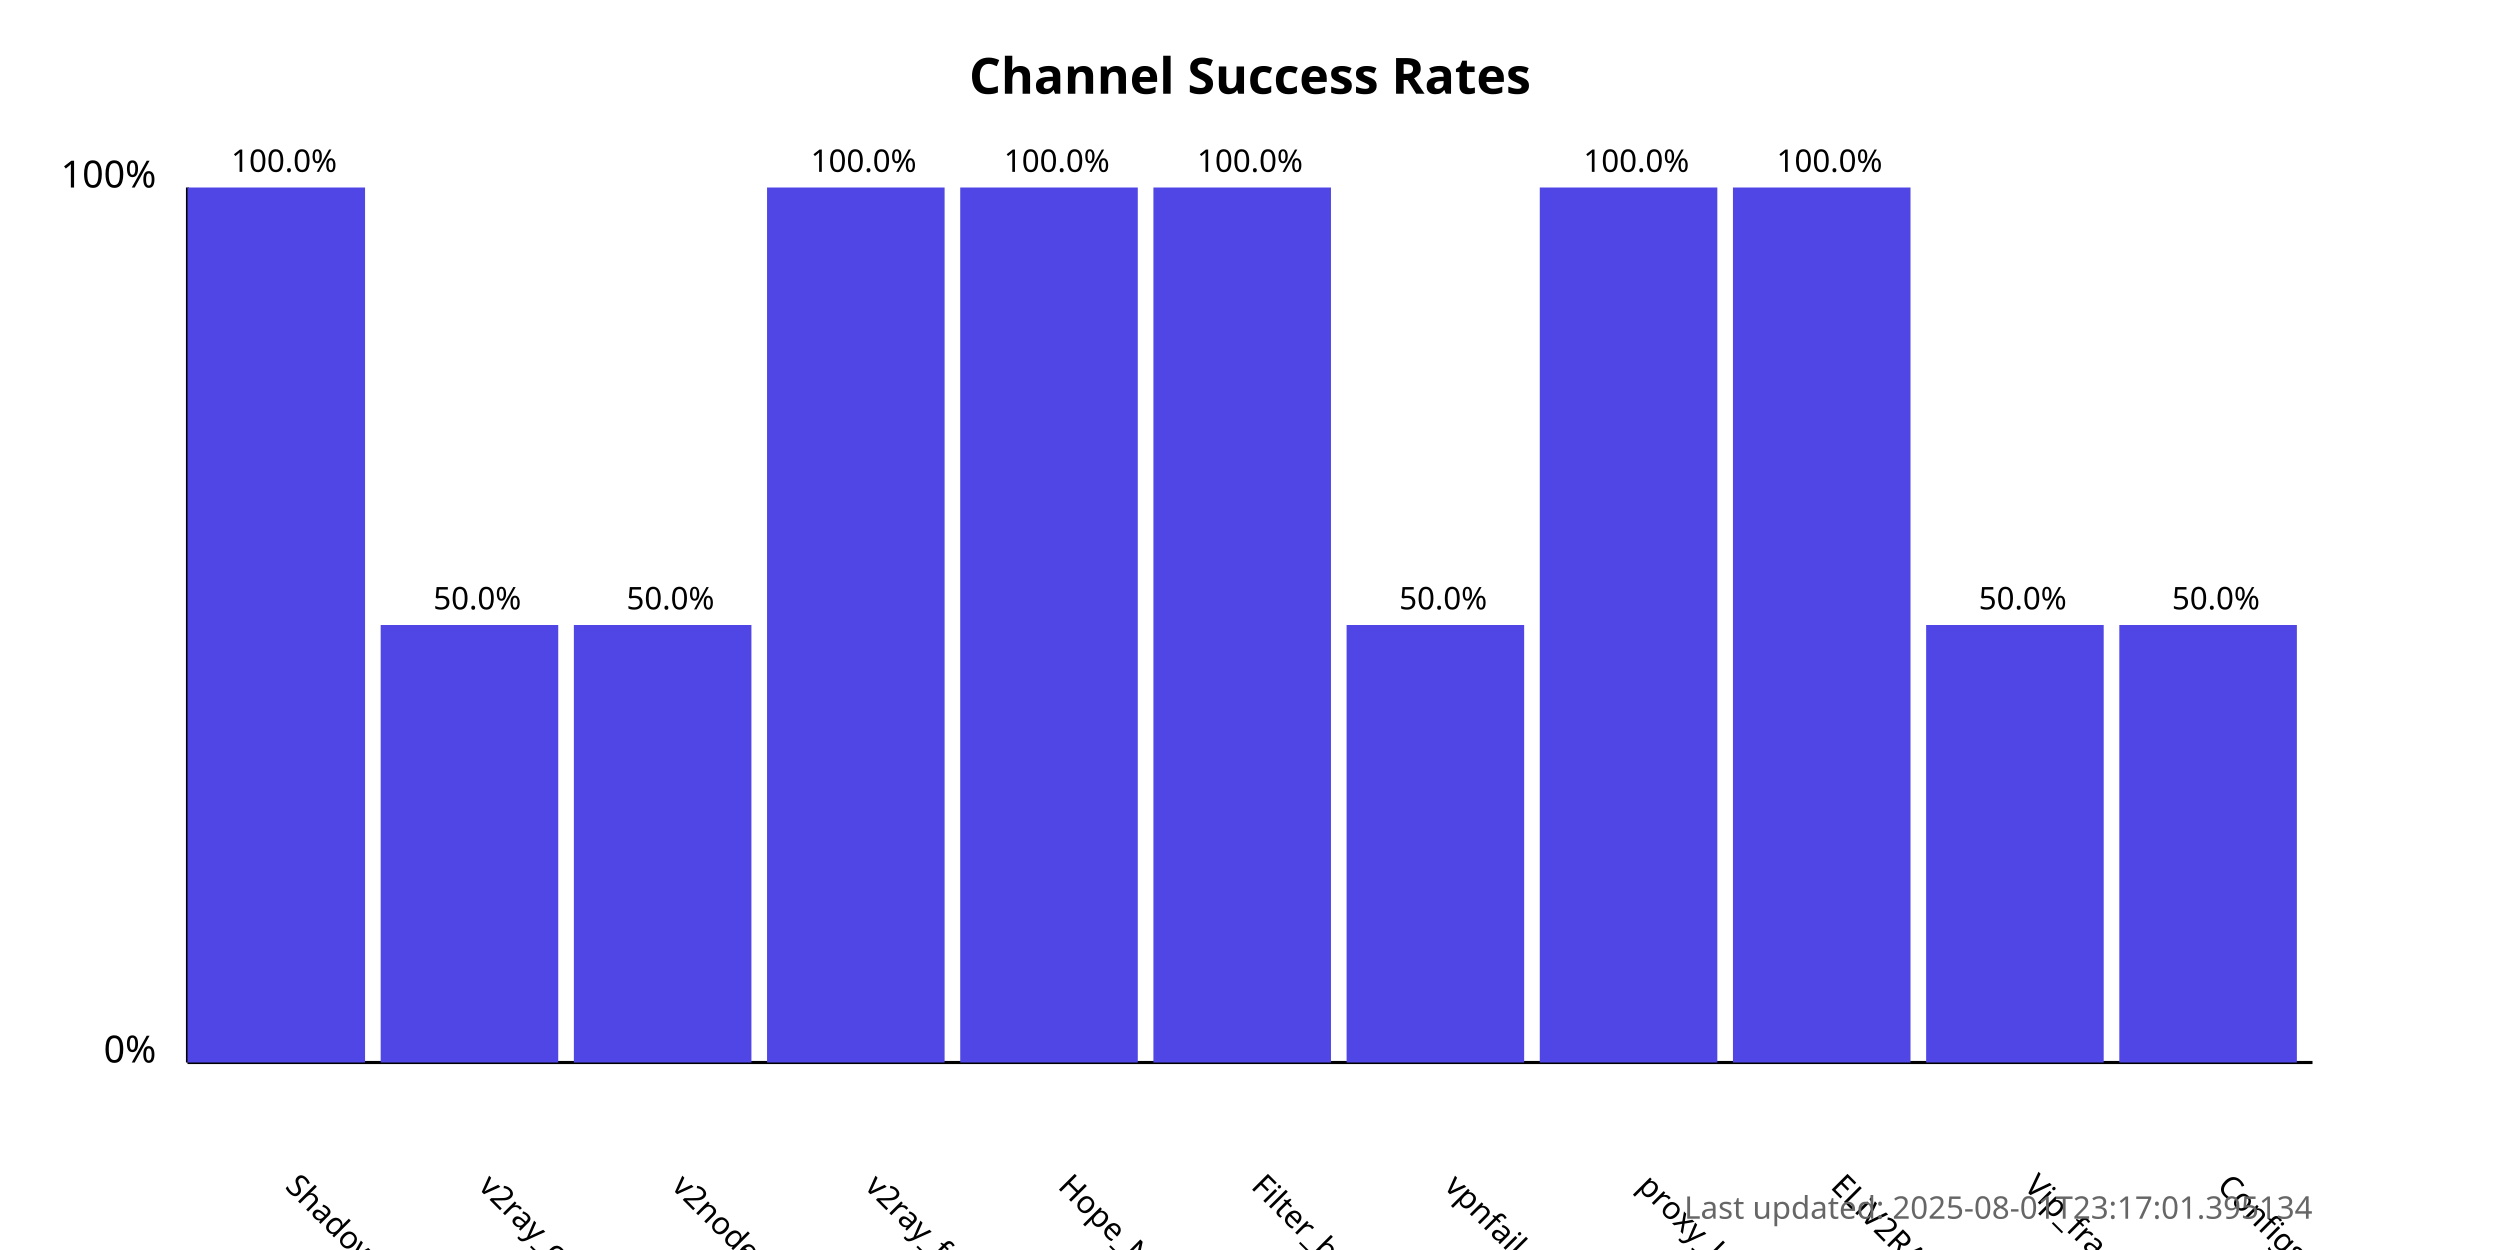
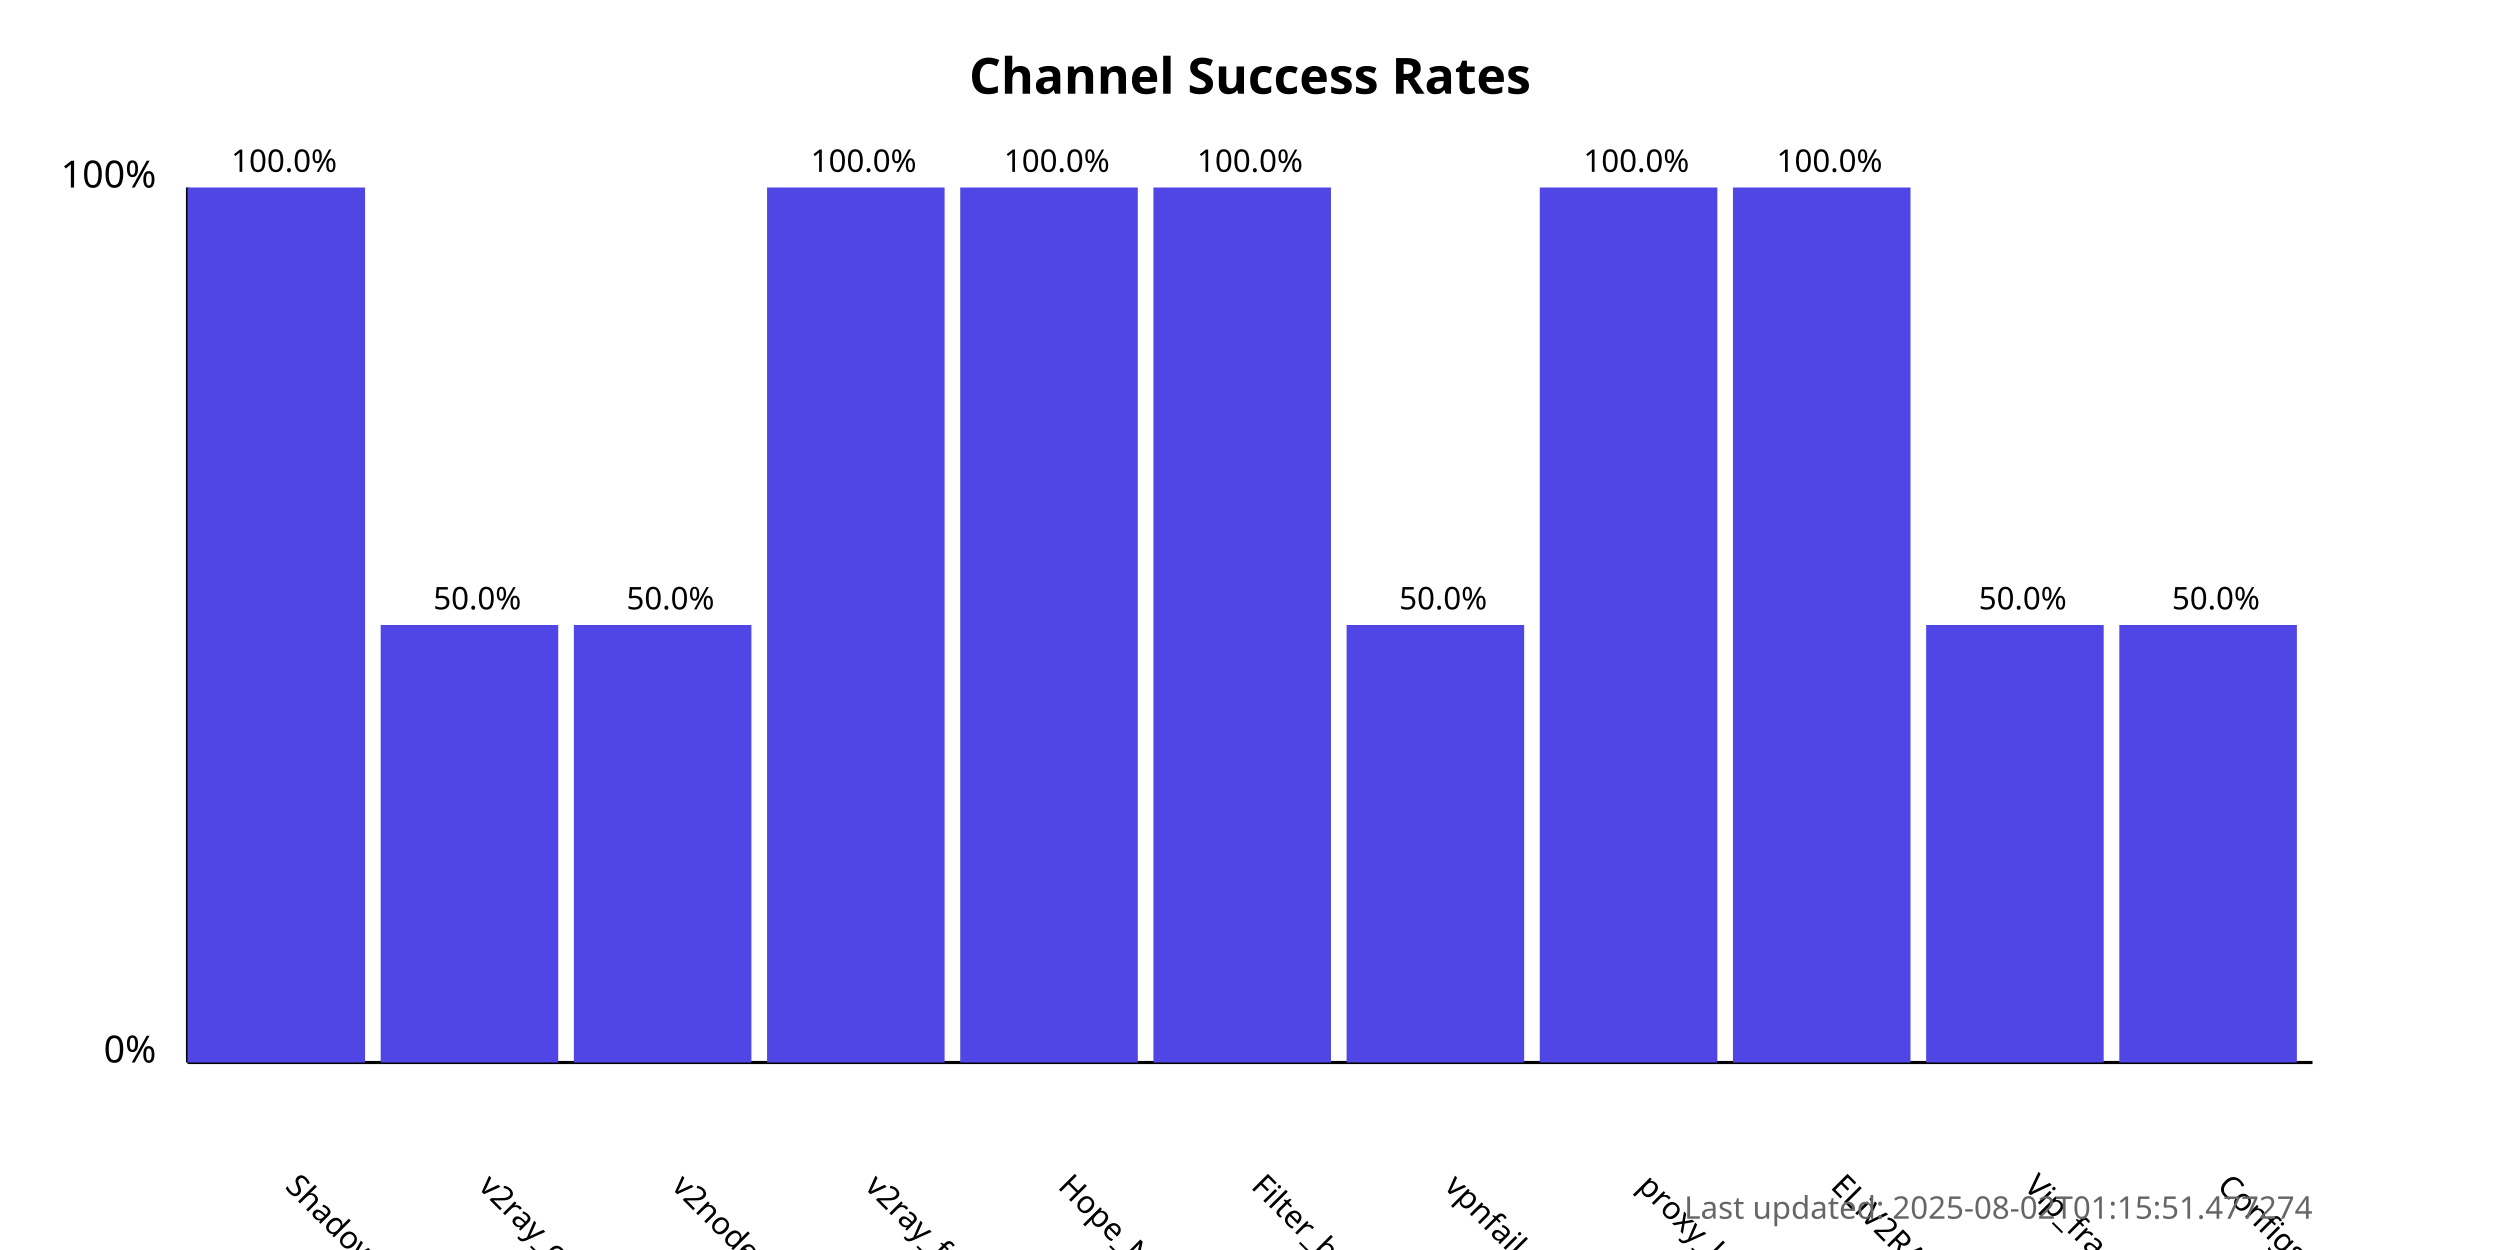
<svg xmlns="http://www.w3.org/2000/svg" width="800" height="400">
  <style>
            .chart-title { font: bold 16px sans-serif; }
            .axis-label { font: 12px sans-serif; }
            .tick-label { font: 10px sans-serif; }
            .bar { fill: #4f46e5; }
            .bar:hover { fill: #6366f1; }
            .timestamp { font: 10px sans-serif; fill: #666; }
        </style>
  <text x="400.0" y="30" text-anchor="middle" class="chart-title">
            Channel Success Rates
        </text>
  <line x1="60" y1="340" x2="60" y2="60" stroke="black" stroke-width="1" />
  <line x1="60" y1="340" x2="740" y2="340" stroke="black" stroke-width="1" />
  <text x="50" y="340" text-anchor="end" class="axis-label">0%</text>
  <text x="50" y="60" text-anchor="end" class="axis-label">100%</text>
  <g>
    <rect x="60" y="60.0" width="56.818" height="280.0" class="bar" />
    <text x="90.909" y="380" transform="rotate(45, 90.90909, 380)" text-anchor="start" class="tick-label">
                ShadowProxy66
            </text>
    <text x="90.909" y="55.0" text-anchor="middle" class="tick-label">
                100.0%
            </text>
  </g>
  <g>
    <rect x="121.818" y="200.0" width="56.818" height="140.0" class="bar" />
    <text x="152.727" y="380" transform="rotate(45, 152.7273, 380)" text-anchor="start" class="tick-label">
                v2ray_configs_pool
            </text>
    <text x="152.727" y="195.0" text-anchor="middle" class="tick-label">
                50.0%
            </text>
  </g>
  <g>
    <rect x="183.636" y="200.0" width="56.818" height="140.0" class="bar" />
    <text x="214.545" y="380" transform="rotate(45, 214.5455, 380)" text-anchor="start" class="tick-label">
                v2nodes
            </text>
    <text x="214.545" y="195.0" text-anchor="middle" class="tick-label">
                50.0%
            </text>
  </g>
  <g>
    <rect x="245.455" y="60.0" width="56.818" height="280.0" class="bar" />
    <text x="276.364" y="380" transform="rotate(45, 276.3636, 380)" text-anchor="start" class="tick-label">
                v2ray_free_conf
            </text>
    <text x="276.364" y="55.0" text-anchor="middle" class="tick-label">
                100.0%
            </text>
  </g>
  <g>
    <rect x="307.273" y="60.0" width="56.818" height="280.0" class="bar" />
    <text x="338.182" y="380" transform="rotate(45, 338.1818, 380)" text-anchor="start" class="tick-label">
                Hope_Net
            </text>
    <text x="338.182" y="55.0" text-anchor="middle" class="tick-label">
                100.0%
            </text>
  </g>
  <g>
    <rect x="369.091" y="60.0" width="56.818" height="280.0" class="bar" />
    <text x="400.0" y="380" transform="rotate(45, 400.0, 380)" text-anchor="start" class="tick-label">
                Filter_breaker
            </text>
    <text x="400.0" y="55.0" text-anchor="middle" class="tick-label">
                100.0%
            </text>
  </g>
  <g>
    <rect x="430.909" y="200.0" width="56.818" height="140.0" class="bar" />
    <text x="461.818" y="380" transform="rotate(45, 461.8182, 380)" text-anchor="start" class="tick-label">
                vpnfail_vless
            </text>
    <text x="461.818" y="195.0" text-anchor="middle" class="tick-label">
                50.0%
            </text>
  </g>
  <g>
    <rect x="492.727" y="60.0" width="56.818" height="280.0" class="bar" />
    <text x="523.636" y="380" transform="rotate(45, 523.6364, 380)" text-anchor="start" class="tick-label">
                proxy_kafee
            </text>
    <text x="523.636" y="55.0" text-anchor="middle" class="tick-label">
                100.0%
            </text>
  </g>
  <g>
    <rect x="554.545" y="60.0" width="56.818" height="280.0" class="bar" />
    <text x="585.455" y="380" transform="rotate(45, 585.4545, 380)" text-anchor="start" class="tick-label">
                ELiV2RAY
            </text>
    <text x="585.455" y="55.0" text-anchor="middle" class="tick-label">
                100.0%
            </text>
  </g>
  <g>
    <rect x="616.364" y="200.0" width="56.818" height="140.0" class="bar" />
    <text x="647.273" y="380" transform="rotate(45, 647.2727, 380)" text-anchor="start" class="tick-label">
                Vip_fragment_v2ray
            </text>
    <text x="647.273" y="195.0" text-anchor="middle" class="tick-label">
                50.0%
            </text>
  </g>
  <g>
    <rect x="678.182" y="200.0" width="56.818" height="140.0" class="bar" />
    <text x="709.091" y="380" transform="rotate(45, 709.0909, 380)" text-anchor="start" class="tick-label">
                ConfigsHubPlus
            </text>
    <text x="709.091" y="195.0" text-anchor="middle" class="tick-label">
                50.0%
            </text>
  </g>
  <text x="740" y="390" text-anchor="end" class="timestamp">
-             Last updated: 2025-08-01T23:17:01.395134
+             Last updated: 2025-08-02T01:15:51.477274
        </text>
</svg>
